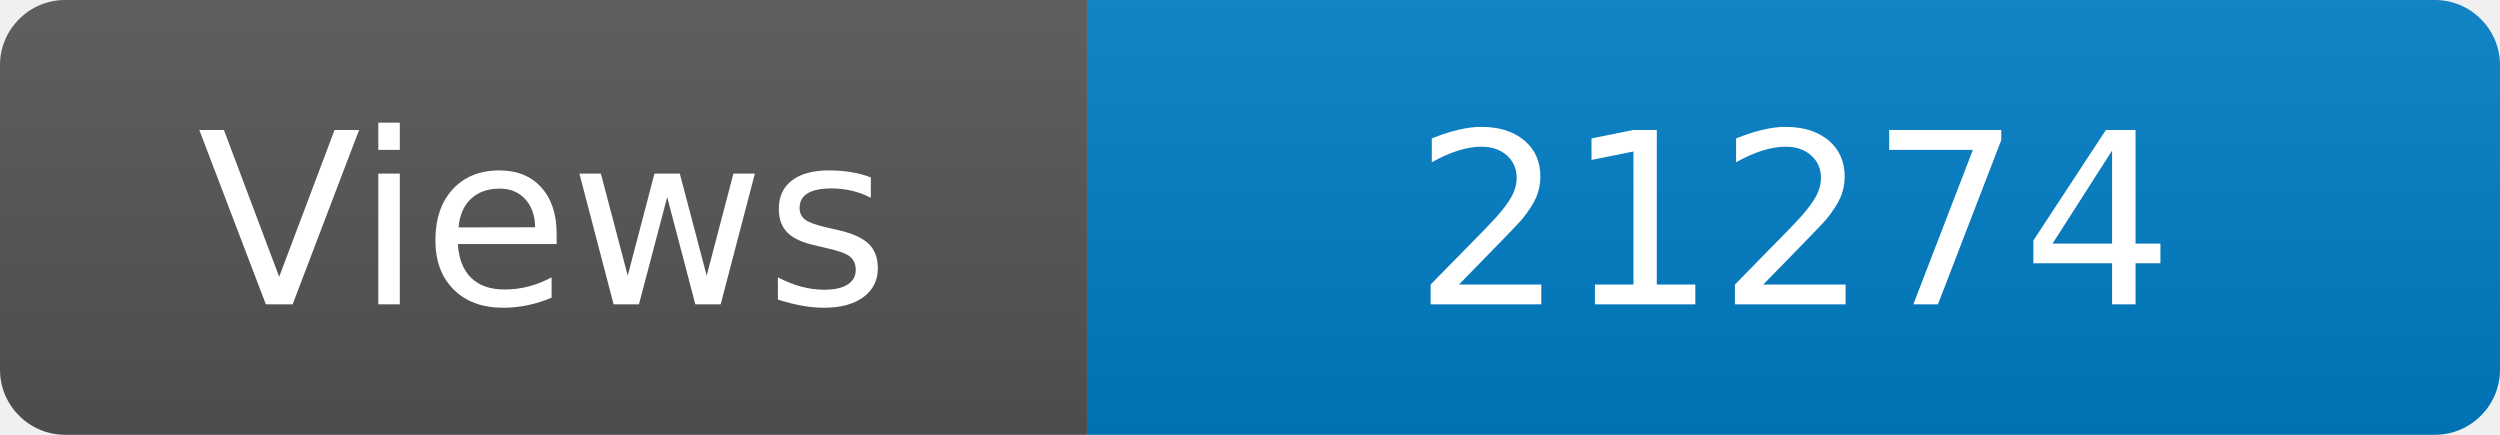
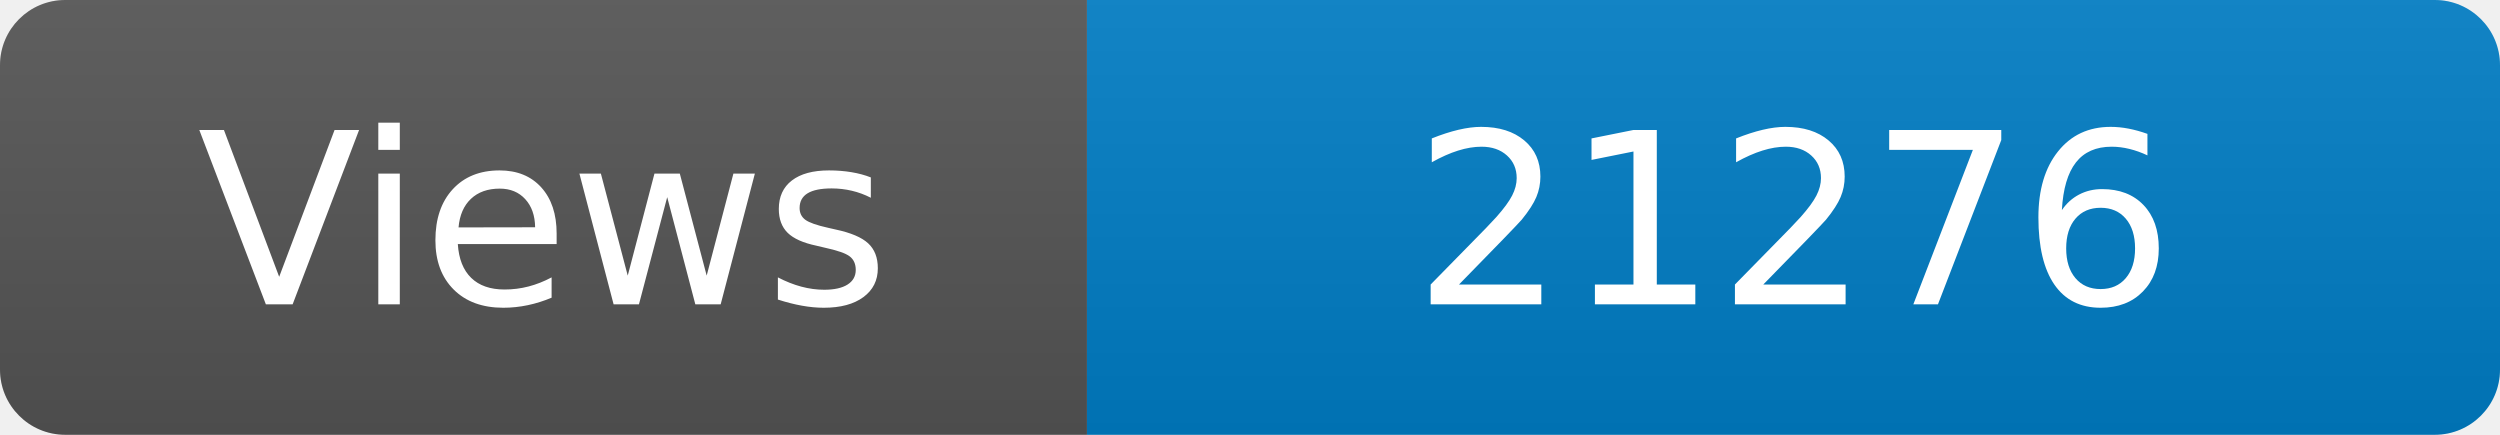
<svg xmlns="http://www.w3.org/2000/svg" width="115" height="20" role="img" aria-label="Maintained?: yes">
  <linearGradient id="s" x2="0" y2="100%">
    <stop offset="0" stop-color="#bbb" stop-opacity=".1" />
    <stop offset="1" stop-opacity=".1" />
  </linearGradient>
  <clipPath id="r">
    <rect width="115" height="20" rx="3" fill="#fff" />
  </clipPath>
  <g clip-path="url(#r)">
    <rect width="50" height="20" fill="#555" />
    <rect x="50" width="160" height="20" fill="#007ec6" />
    <rect width="115" height="20" fill="url(#s)" />
  </g>
  <g fill="#fff" text-anchor="middle" font-family="Verdana,Geneva,DejaVu Sans,sans-serif" font-size="110">
    <text x="250" y="140" transform="scale(.1)" fill="#fff">Views</text>
-     <text x="825" y="140" transform="scale(.1)" fill="#fff">21274</text>
+     <text x="825" y="140" transform="scale(.1)" fill="#fff">21276</text>
  </g>
</svg>
